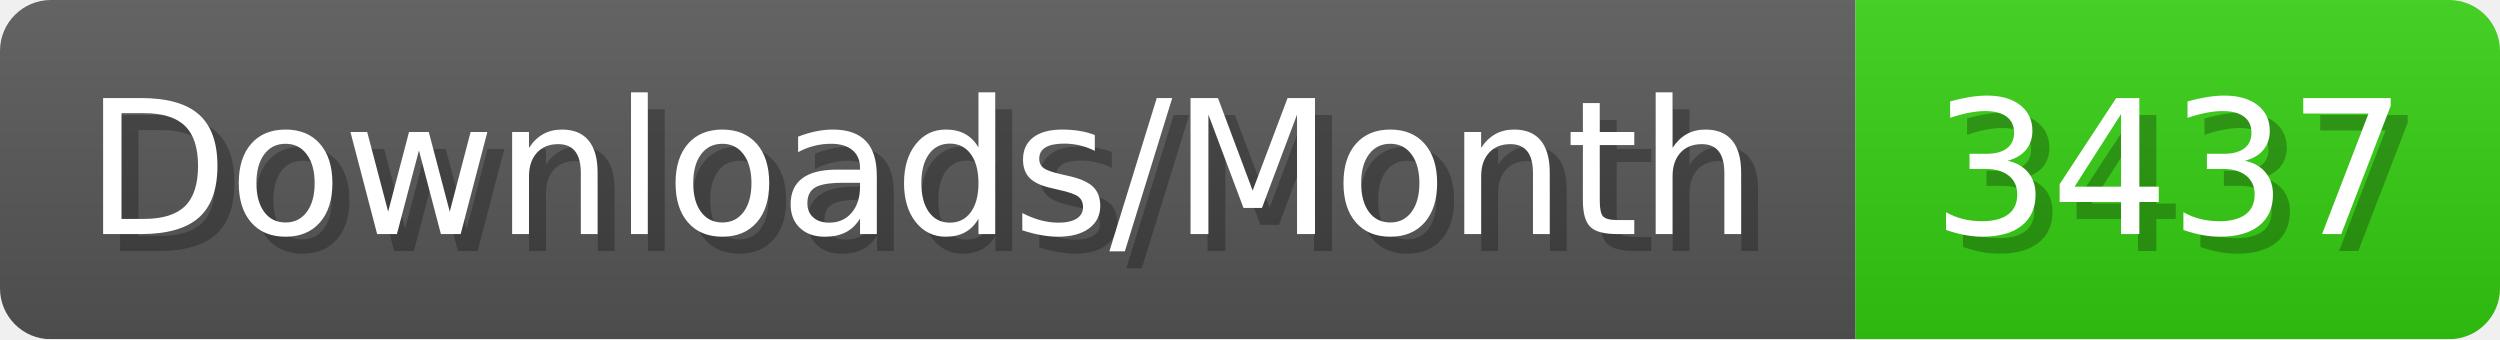
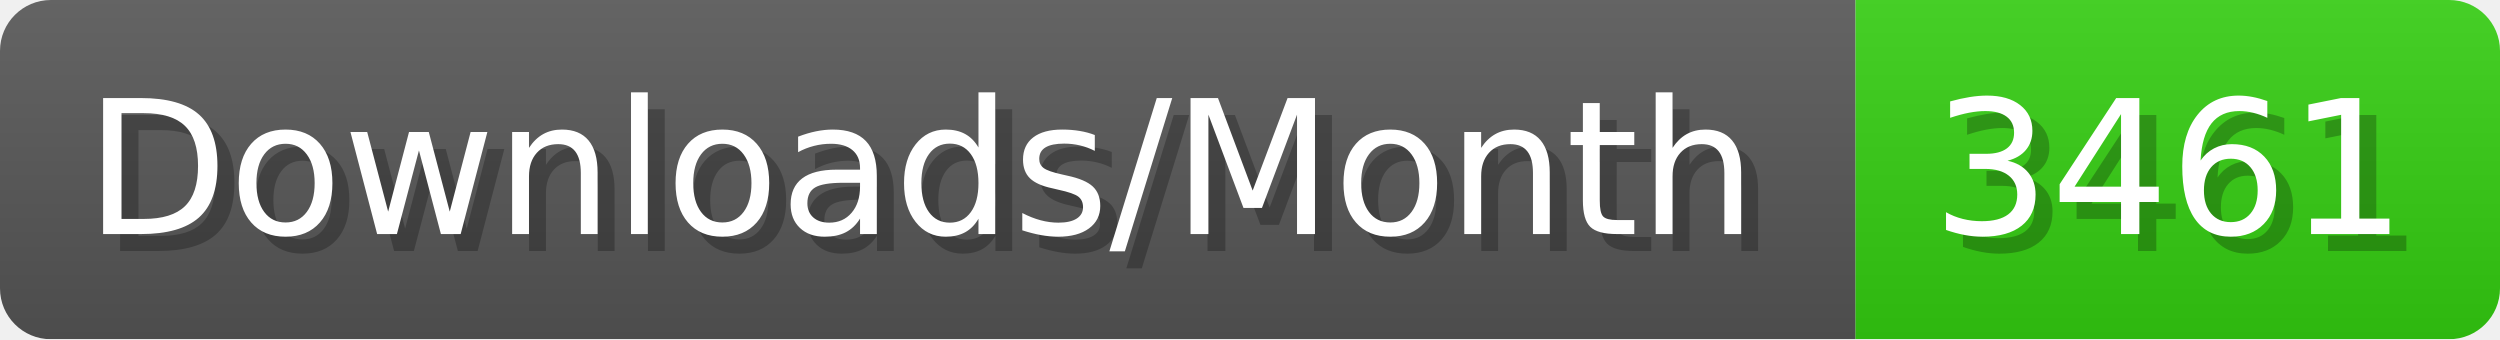
- <svg xmlns="http://www.w3.org/2000/svg" width="147.4" height="20" viewBox="0 0 1474 200" role="img" aria-label="Downloads/Month: 3437">
+ <svg xmlns="http://www.w3.org/2000/svg" width="147.4" height="20" viewBox="0 0 1474 200" role="img" aria-label="Downloads/Month: 3461">
  <linearGradient id="YlXUI" x2="0" y2="100%">
    <stop offset="0" stop-opacity=".1" stop-color="#EEE" />
    <stop offset="1" stop-opacity=".1" />
  </linearGradient>
  <mask id="JHhop">
    <rect width="1474" height="200" rx="30" fill="#FFF" />
  </mask>
  <g mask="url(#JHhop)">
    <rect width="1094" height="200" fill="#555" />
    <rect width="380" height="200" fill="#3C1" x="1094" />
    <rect width="1474" height="200" fill="url(#YlXUI)" />
  </g>
  <g aria-hidden="true" fill="#fff" text-anchor="start" font-family="Verdana,DejaVu Sans,sans-serif" font-size="110">
    <text x="60" y="148" textLength="994" fill="#000" opacity="0.25">Downloads/Month</text>
    <text x="50" y="138" textLength="994">Downloads/Month</text>
-     <text x="1149" y="148" textLength="280" fill="#000" opacity="0.25">3437</text>
-     <text x="1139" y="138" textLength="280">3437</text>
+     <text x="1149" y="148" textLength="280" fill="#000" opacity="0.25">3461</text>
+     <text x="1139" y="138" textLength="280">3461</text>
  </g>
</svg>
